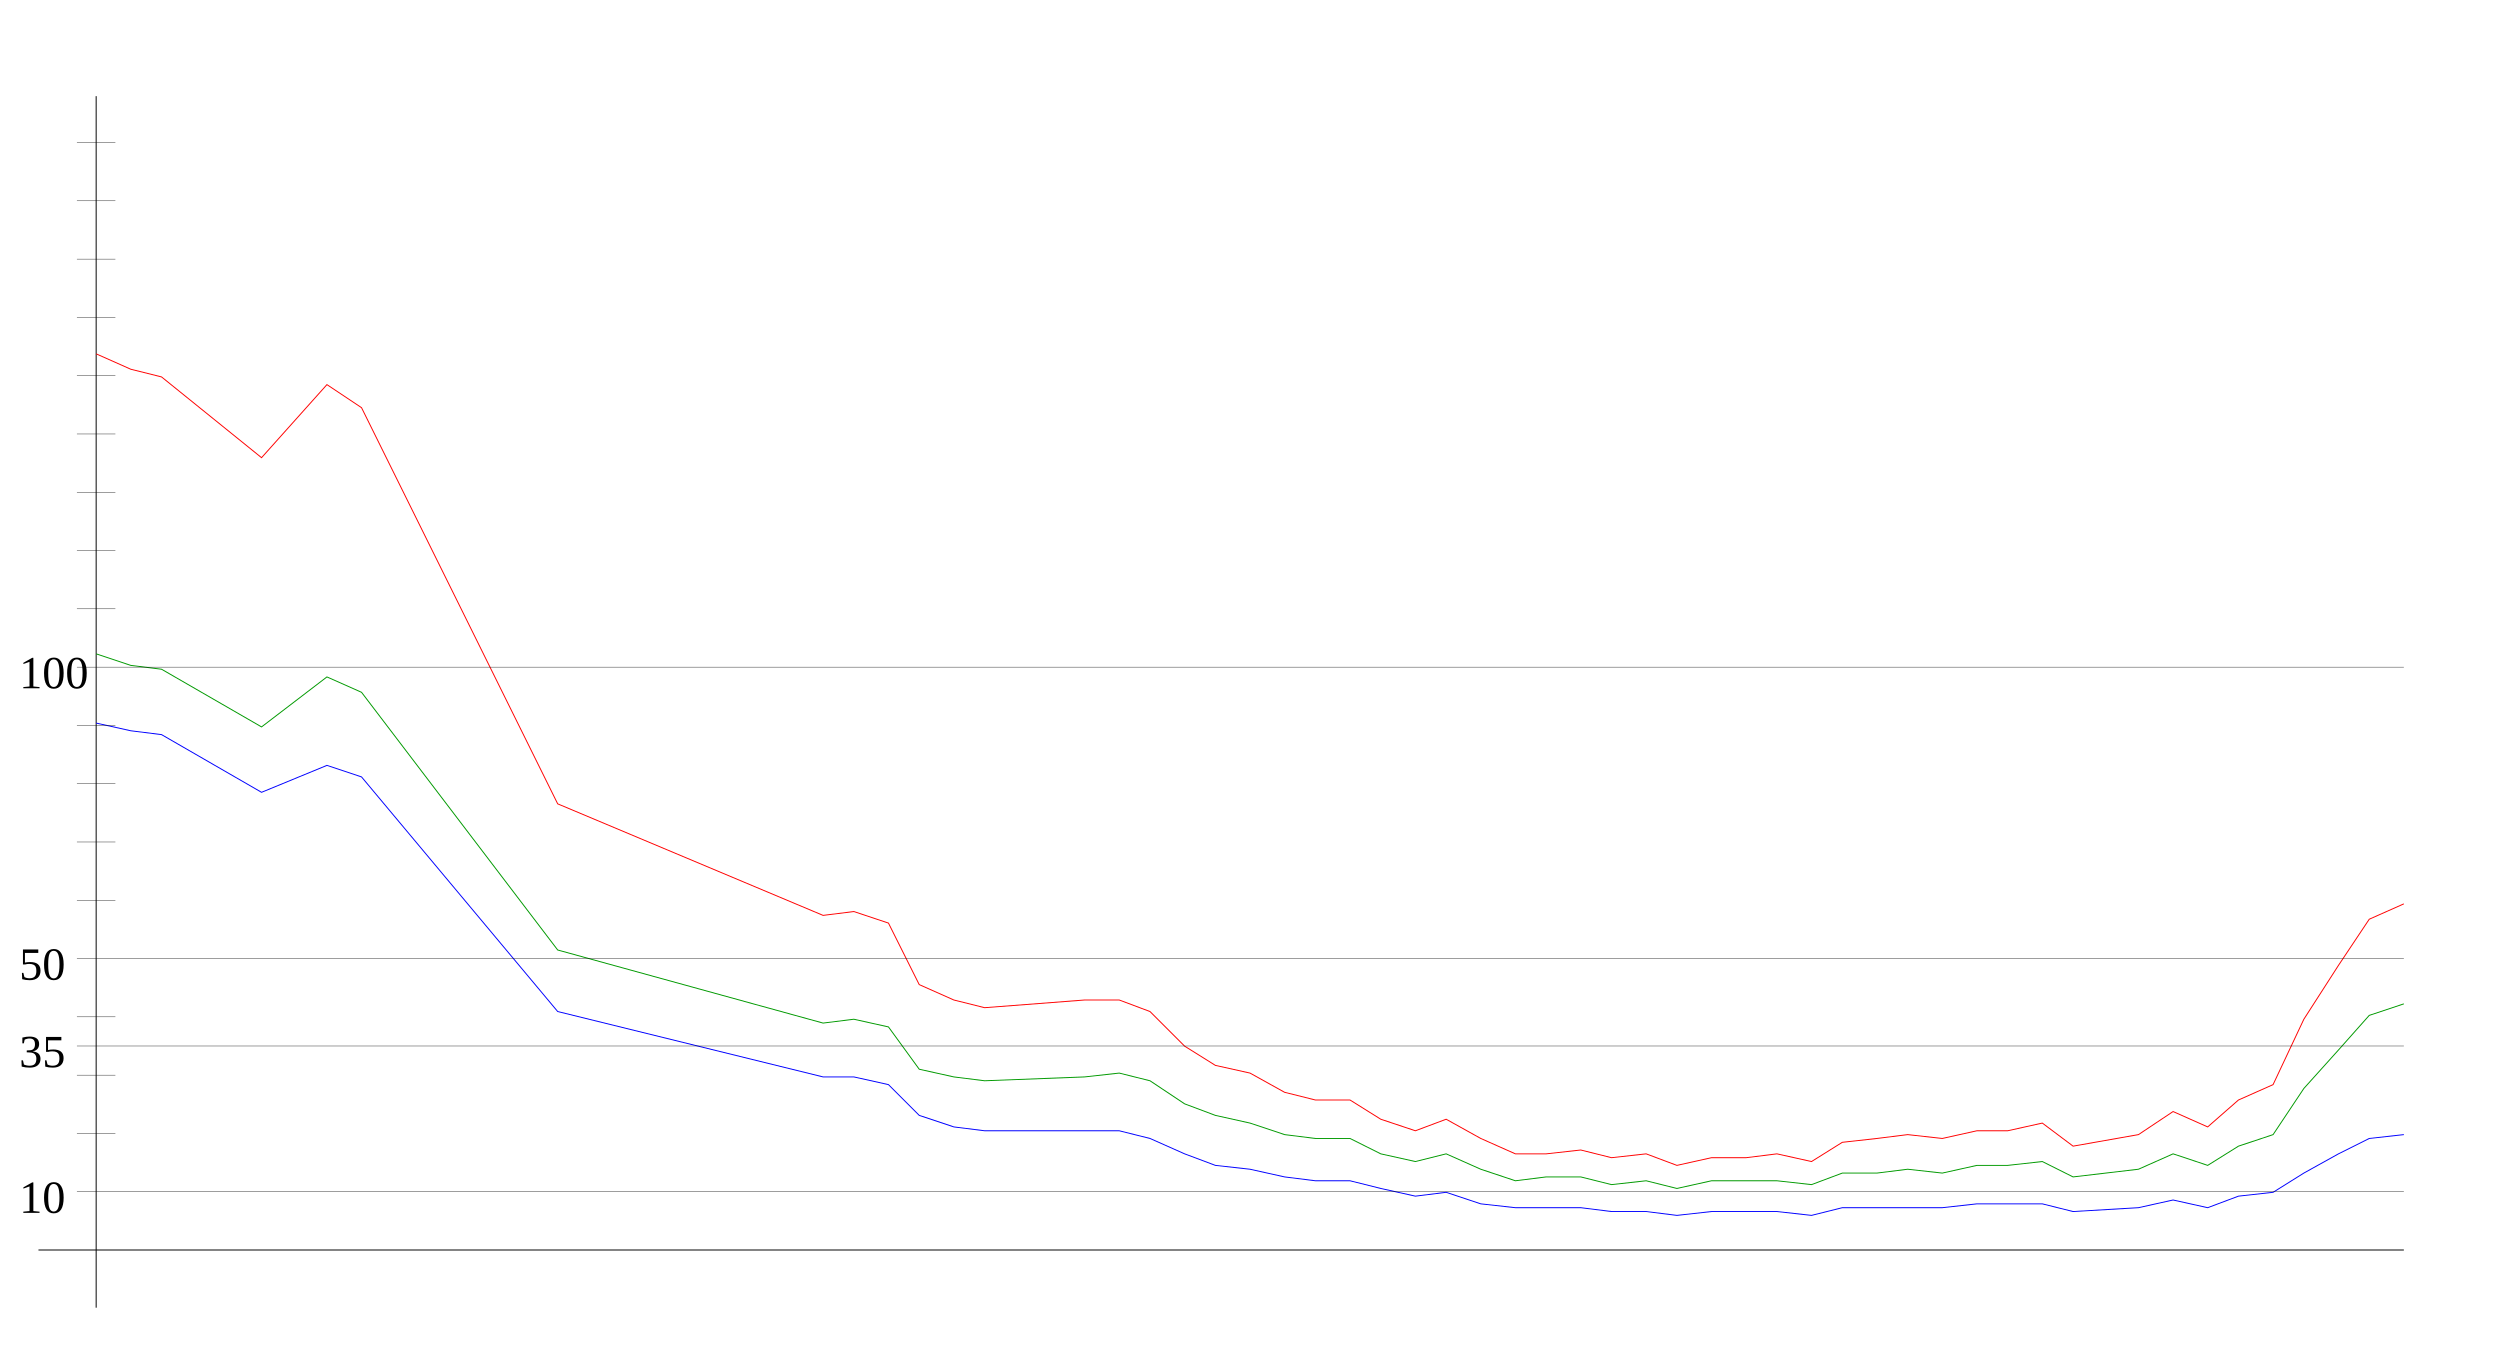
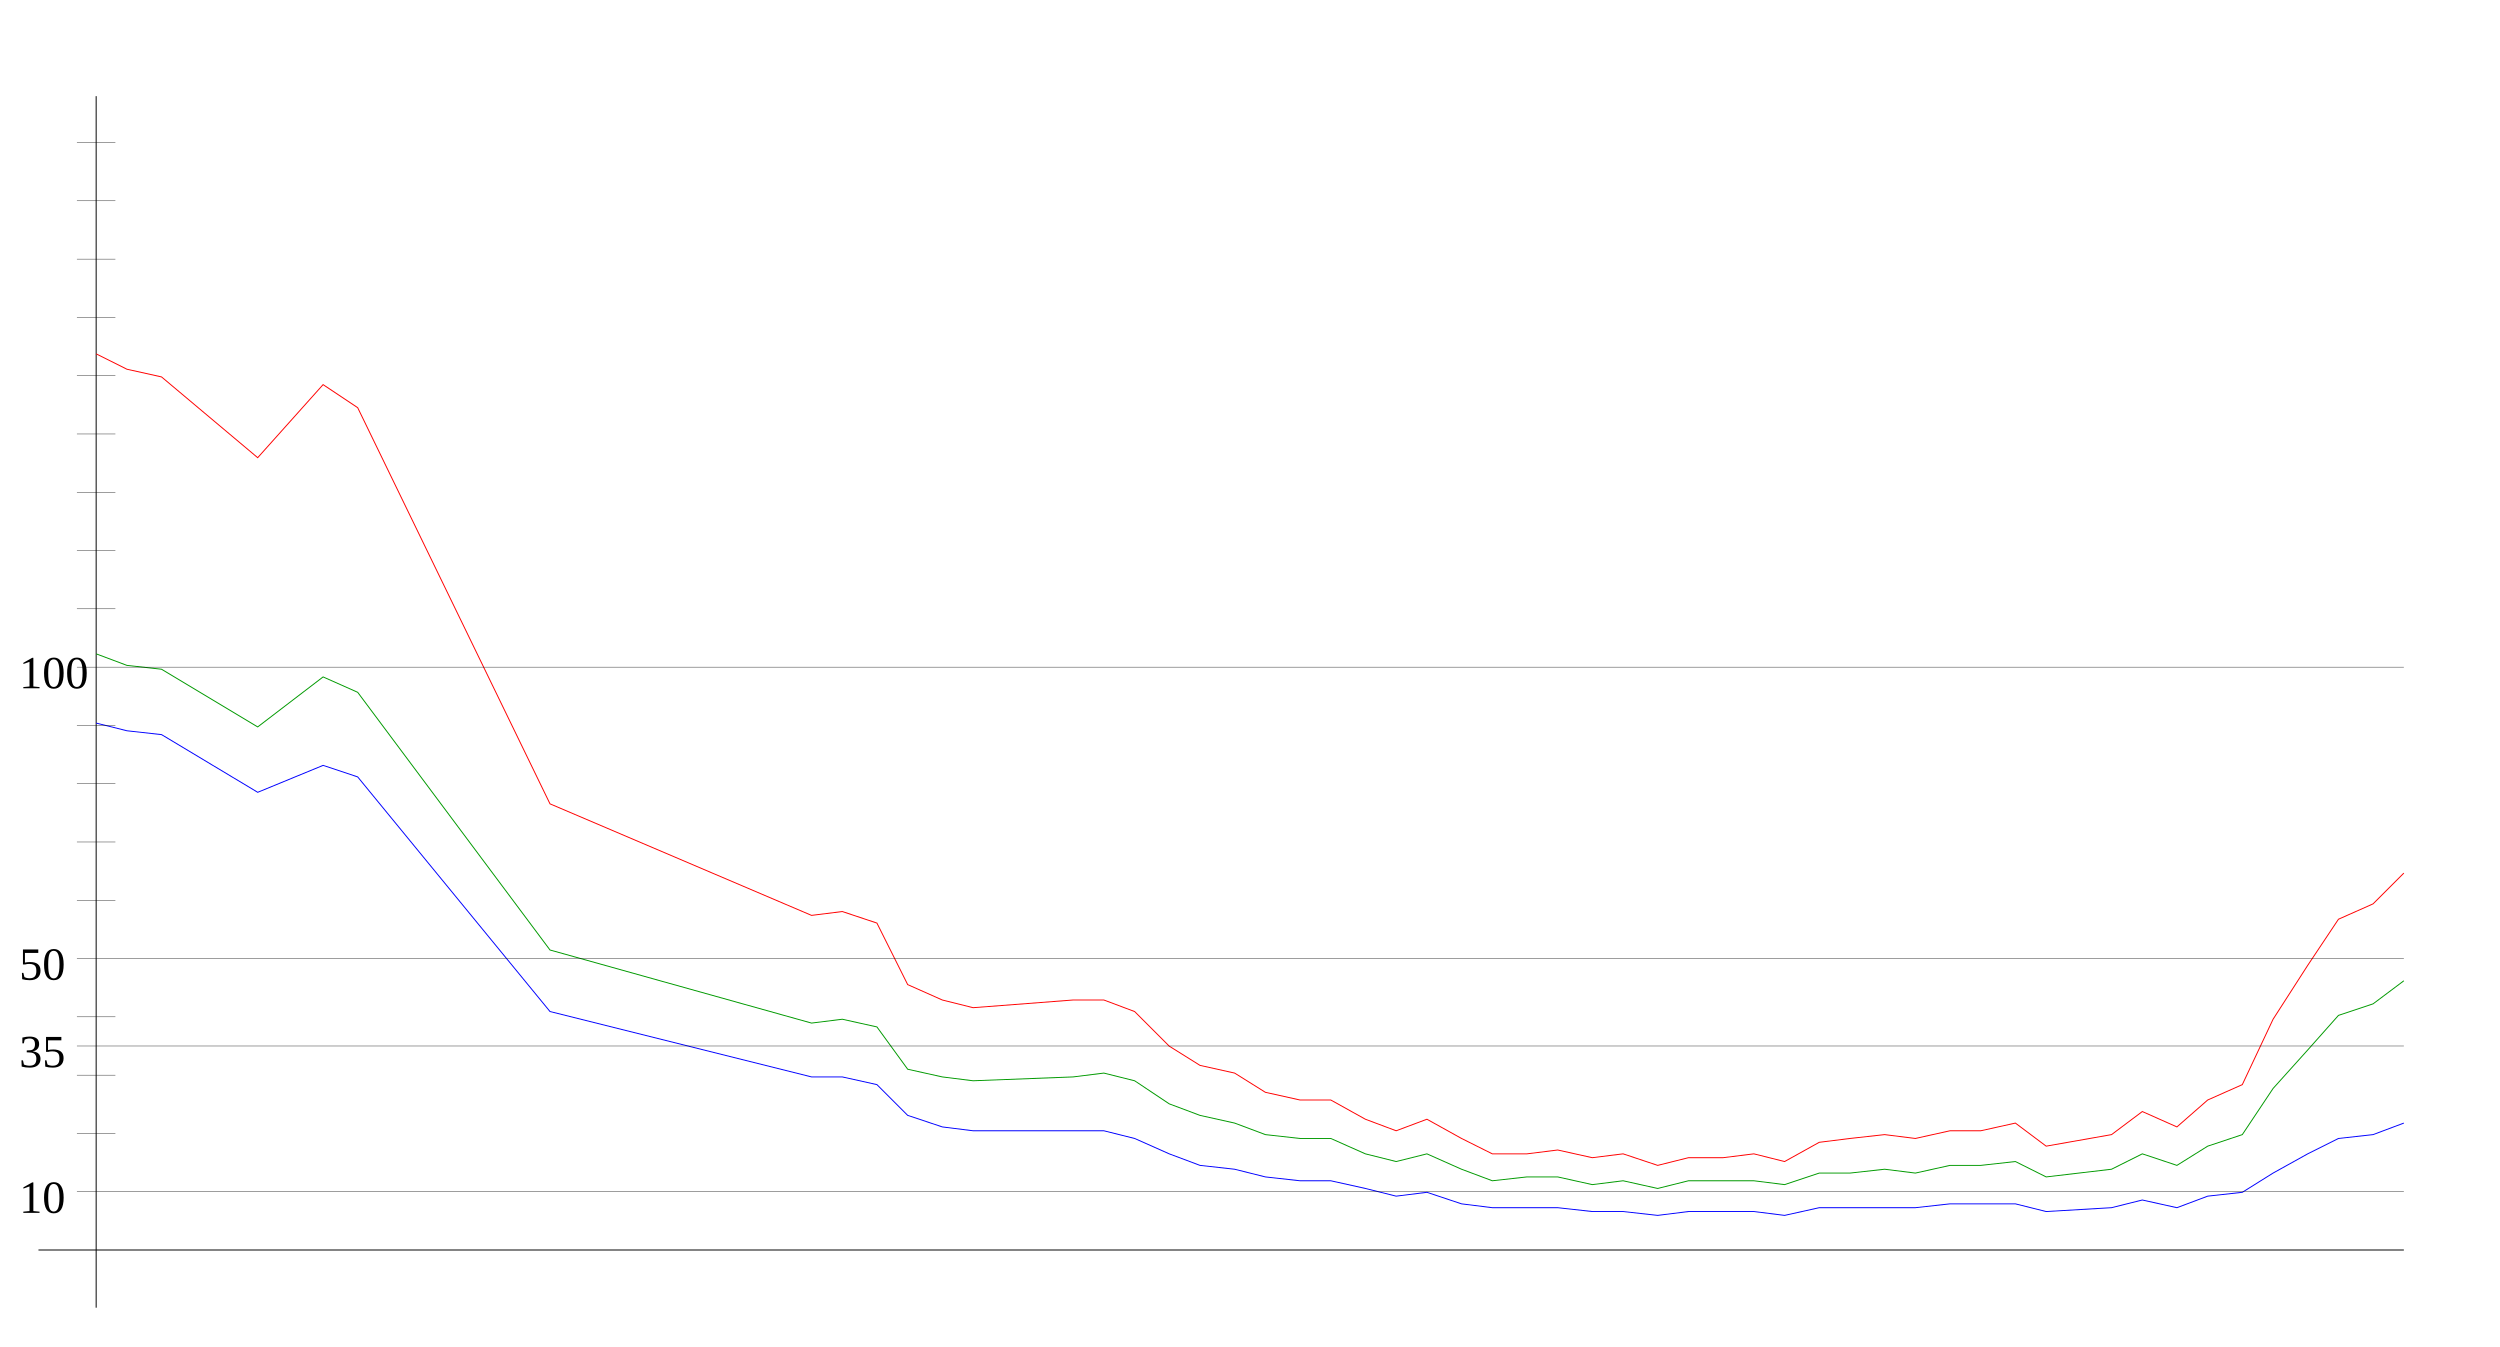
<svg xmlns="http://www.w3.org/2000/svg" width="650" height="350" version="1.1" id="sparkleline_DE-SL">
  <g id="layer1">
    <path style="fill:none;stroke:#000000;stroke-width:0.25px;" d="M 25,340 25,25" id="vertical_axis" />
    <path style="fill:none;stroke:#000000;stroke-width:0.25px;" d="M 10,325 625,325" id="horizontal_axis" />
-     <path style="fill:none;stroke:#0000ff;stroke-width:0.25px;" d="M 25,188  34,190 42,191 68,206 85,199 94,202 145,263 214,280 222,280  231,282 239,290 248,293 256,294 282,294 291,294 299,296 308,300  316,303 325,304 334,306 342,307 351,307 359,309 368,311 376,310  385,313 394,314 402,314 411,314 419,315 428,315 436,316 445,315  454,315 462,315 471,316 479,314 488,314 496,314 505,314 514,313  522,313 531,313 539,315 556,314 565,312 574,314 582,311 591,310  599,305 608,300 616,296 625,295" id="cases7_100k" />
-     <path style="fill:none;stroke:#009900;stroke-width:0.25px;" d="M 25,170  34,173 42,174 68,189 85,176 94,180 145,247 214,266 222,265  231,267 239,278 248,280 256,281 282,280 291,279 299,281 308,287  316,290 325,292 334,295 342,296 351,296 359,300 368,302 376,300  385,304 394,307 402,306 411,306 419,308 428,307 436,309 445,307  454,307 462,307 471,308 479,305 488,305 496,304 505,305 514,303  522,303 531,302 539,306 556,304 565,300 574,303 582,298 591,295  599,283 608,273 616,264 625,261" id="cases7_100k_nofullvac" />
-     <path style="fill:none;stroke:#ff0000;stroke-width:0.25px;" d="M 25,92  34,96 42,98 68,119 85,100 94,106 145,209 214,238 222,237  231,240 239,256 248,260 256,262 282,260 291,260 299,263 308,272  316,277 325,279 334,284 342,286 351,286 359,291 368,294 376,291  385,296 394,300 402,300 411,299 419,301 428,300 436,303 445,301  454,301 462,300 471,302 479,297 488,296 496,295 505,296 514,294  522,294 531,292 539,298 556,295 565,289 574,293 582,286 591,282  599,265 608,251 616,239 625,235" id="cases7_100k_novac" />
+     <path style="fill:none;stroke:#0000ff;stroke-width:0.25px;" d="M 25,188  33,190 42,191 67,206 84,199 93,202 143,263 211,280 219,280  228,282 236,290 245,293 253,294 279,294 287,294 295,296 304,300  312,303 321,304 329,306 338,307 346,307 355,309 363,311 371,310  380,313 388,314 397,314 405,314 414,315 422,315 431,316 439,315  448,315 456,315 464,316 473,314 481,314 490,314 498,314 507,313  515,313 524,313 532,315 549,314 557,312 566,314 574,311 583,310  591,305 600,300 608,296 617,295 625,292" id="cases7_100k" />
+     <path style="fill:none;stroke:#009900;stroke-width:0.25px;" d="M 25,170  33,173 42,174 67,189 84,176 93,180 143,247 211,266 219,265  228,267 236,278 245,280 253,281 279,280 287,279 295,281 304,287  312,290 321,292 329,295 338,296 346,296 355,300 363,302 371,300  380,304 388,307 397,306 405,306 414,308 422,307 431,309 439,307  448,307 456,307 464,308 473,305 481,305 490,304 498,305 507,303  515,303 524,302 532,306 549,304 557,300 566,303 574,298 583,295  591,283 600,273 608,264 617,261 625,255" id="cases7_100k_nofullvac" />
+     <path style="fill:none;stroke:#ff0000;stroke-width:0.25px;" d="M 25,92  33,96 42,98 67,119 84,100 93,106 143,209 211,238 219,237  228,240 236,256 245,260 253,262 279,260 287,260 295,263 304,272  312,277 321,279 329,284 338,286 346,286 355,291 363,294 371,291  380,296 388,300 397,300 405,299 414,301 422,300 431,303 439,301  448,301 456,300 464,302 473,297 481,296 490,295 498,296 507,294  515,294 524,292 532,298 549,295 557,289 566,293 574,286 583,282  591,265 600,251 608,239 617,235 625,227" id="cases7_100k_novac" />
    <path style="fill:none;stroke:#000000;stroke-width:0.1px;" d="M 20,309.845 625,309.845" id="yaxis_10" />
    <text xml:space="preserve" style="font-size:12px" x="5" y="315.345" id="hline_caption10">
      <tspan id="hline_caption_10" x="5" y="315.345">10</tspan>
    </text>
    <path style="fill:none;stroke:#000000;stroke-width:0.1px;" d="M 20,294.69 30,294.69" id="yaxis_20" />
    <path style="fill:none;stroke:#000000;stroke-width:0.1px;" d="M 20,279.536 30,279.536" id="yaxis_30" />
    <path style="fill:none;stroke:#000000;stroke-width:0.1px;" d="M 20,271.958 625,271.958" id="yaxis_35" />
    <text xml:space="preserve" style="font-size:12px" x="5" y="277.458" id="hline_caption35">
      <tspan id="hline_caption_35" x="5" y="277.458">35</tspan>
    </text>
    <path style="fill:none;stroke:#000000;stroke-width:0.1px;" d="M 20,264.381 30,264.381" id="yaxis_40" />
    <path style="fill:none;stroke:#000000;stroke-width:0.1px;" d="M 20,249.226 625,249.226" id="yaxis_50" />
    <text xml:space="preserve" style="font-size:12px" x="5" y="254.726" id="hline_caption50">
      <tspan id="hline_caption_50" x="5" y="254.726">50</tspan>
    </text>
    <path style="fill:none;stroke:#000000;stroke-width:0.1px;" d="M 20,234.071 30,234.071" id="yaxis_60" />
    <path style="fill:none;stroke:#000000;stroke-width:0.1px;" d="M 20,218.916 30,218.916" id="yaxis_70" />
    <path style="fill:none;stroke:#000000;stroke-width:0.1px;" d="M 20,203.762 30,203.762" id="yaxis_80" />
    <path style="fill:none;stroke:#000000;stroke-width:0.1px;" d="M 20,188.607 30,188.607" id="yaxis_90" />
    <path style="fill:none;stroke:#000000;stroke-width:0.1px;" d="M 20,173.452 625,173.452" id="yaxis_100" />
    <text xml:space="preserve" style="font-size:12px" x="5" y="178.952" id="hline_caption100">
      <tspan id="hline_caption_100" x="5" y="178.952">100</tspan>
    </text>
    <path style="fill:none;stroke:#000000;stroke-width:0.1px;" d="M 20,158.297 30,158.297" id="yaxis_110" />
    <path style="fill:none;stroke:#000000;stroke-width:0.1px;" d="M 20,143.142 30,143.142" id="yaxis_120" />
    <path style="fill:none;stroke:#000000;stroke-width:0.1px;" d="M 20,127.988 30,127.988" id="yaxis_130" />
    <path style="fill:none;stroke:#000000;stroke-width:0.1px;" d="M 20,112.833 30,112.833" id="yaxis_140" />
    <path style="fill:none;stroke:#000000;stroke-width:0.1px;" d="M 20,97.678 30,97.678" id="yaxis_150" />
    <path style="fill:none;stroke:#000000;stroke-width:0.1px;" d="M 20,82.523 30,82.523" id="yaxis_160" />
    <path style="fill:none;stroke:#000000;stroke-width:0.1px;" d="M 20,67.368 30,67.368" id="yaxis_170" />
    <path style="fill:none;stroke:#000000;stroke-width:0.1px;" d="M 20,52.214 30,52.214" id="yaxis_180" />
    <path style="fill:none;stroke:#000000;stroke-width:0.1px;" d="M 20,37.059 30,37.059" id="yaxis_190" />
  </g>
</svg>
